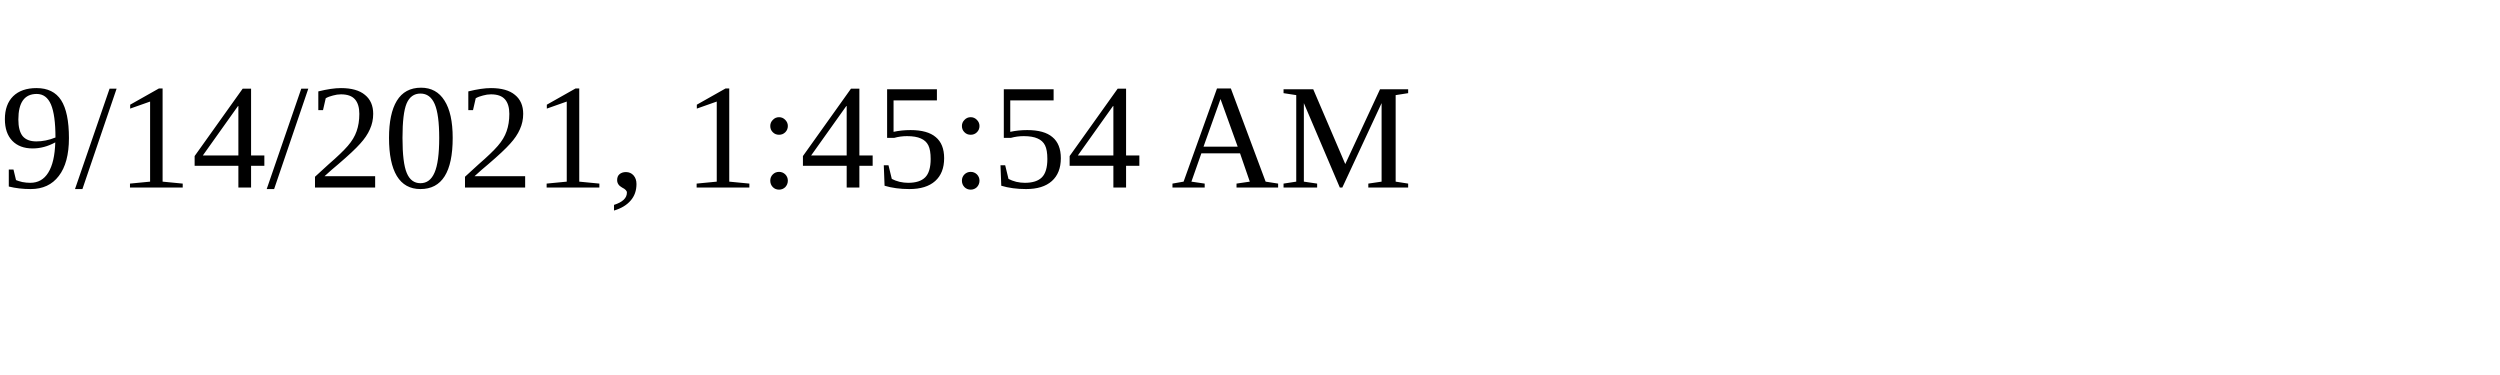
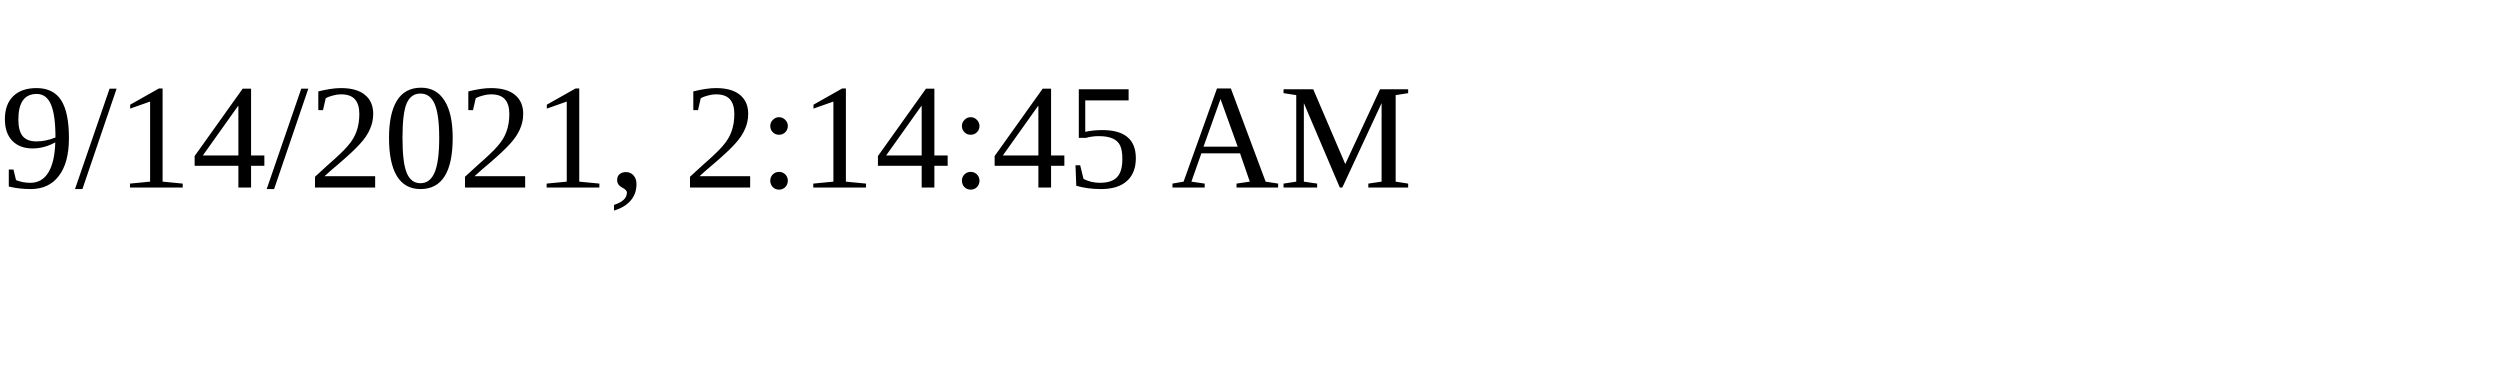
<svg xmlns="http://www.w3.org/2000/svg" height="30" width="200">
-   <text x="0" y="15">9/14/2021, 1:45:54 AM</text>
+   <text x="0" y="15">9/14/2021, 2:14:45 AM</text>
</svg>
